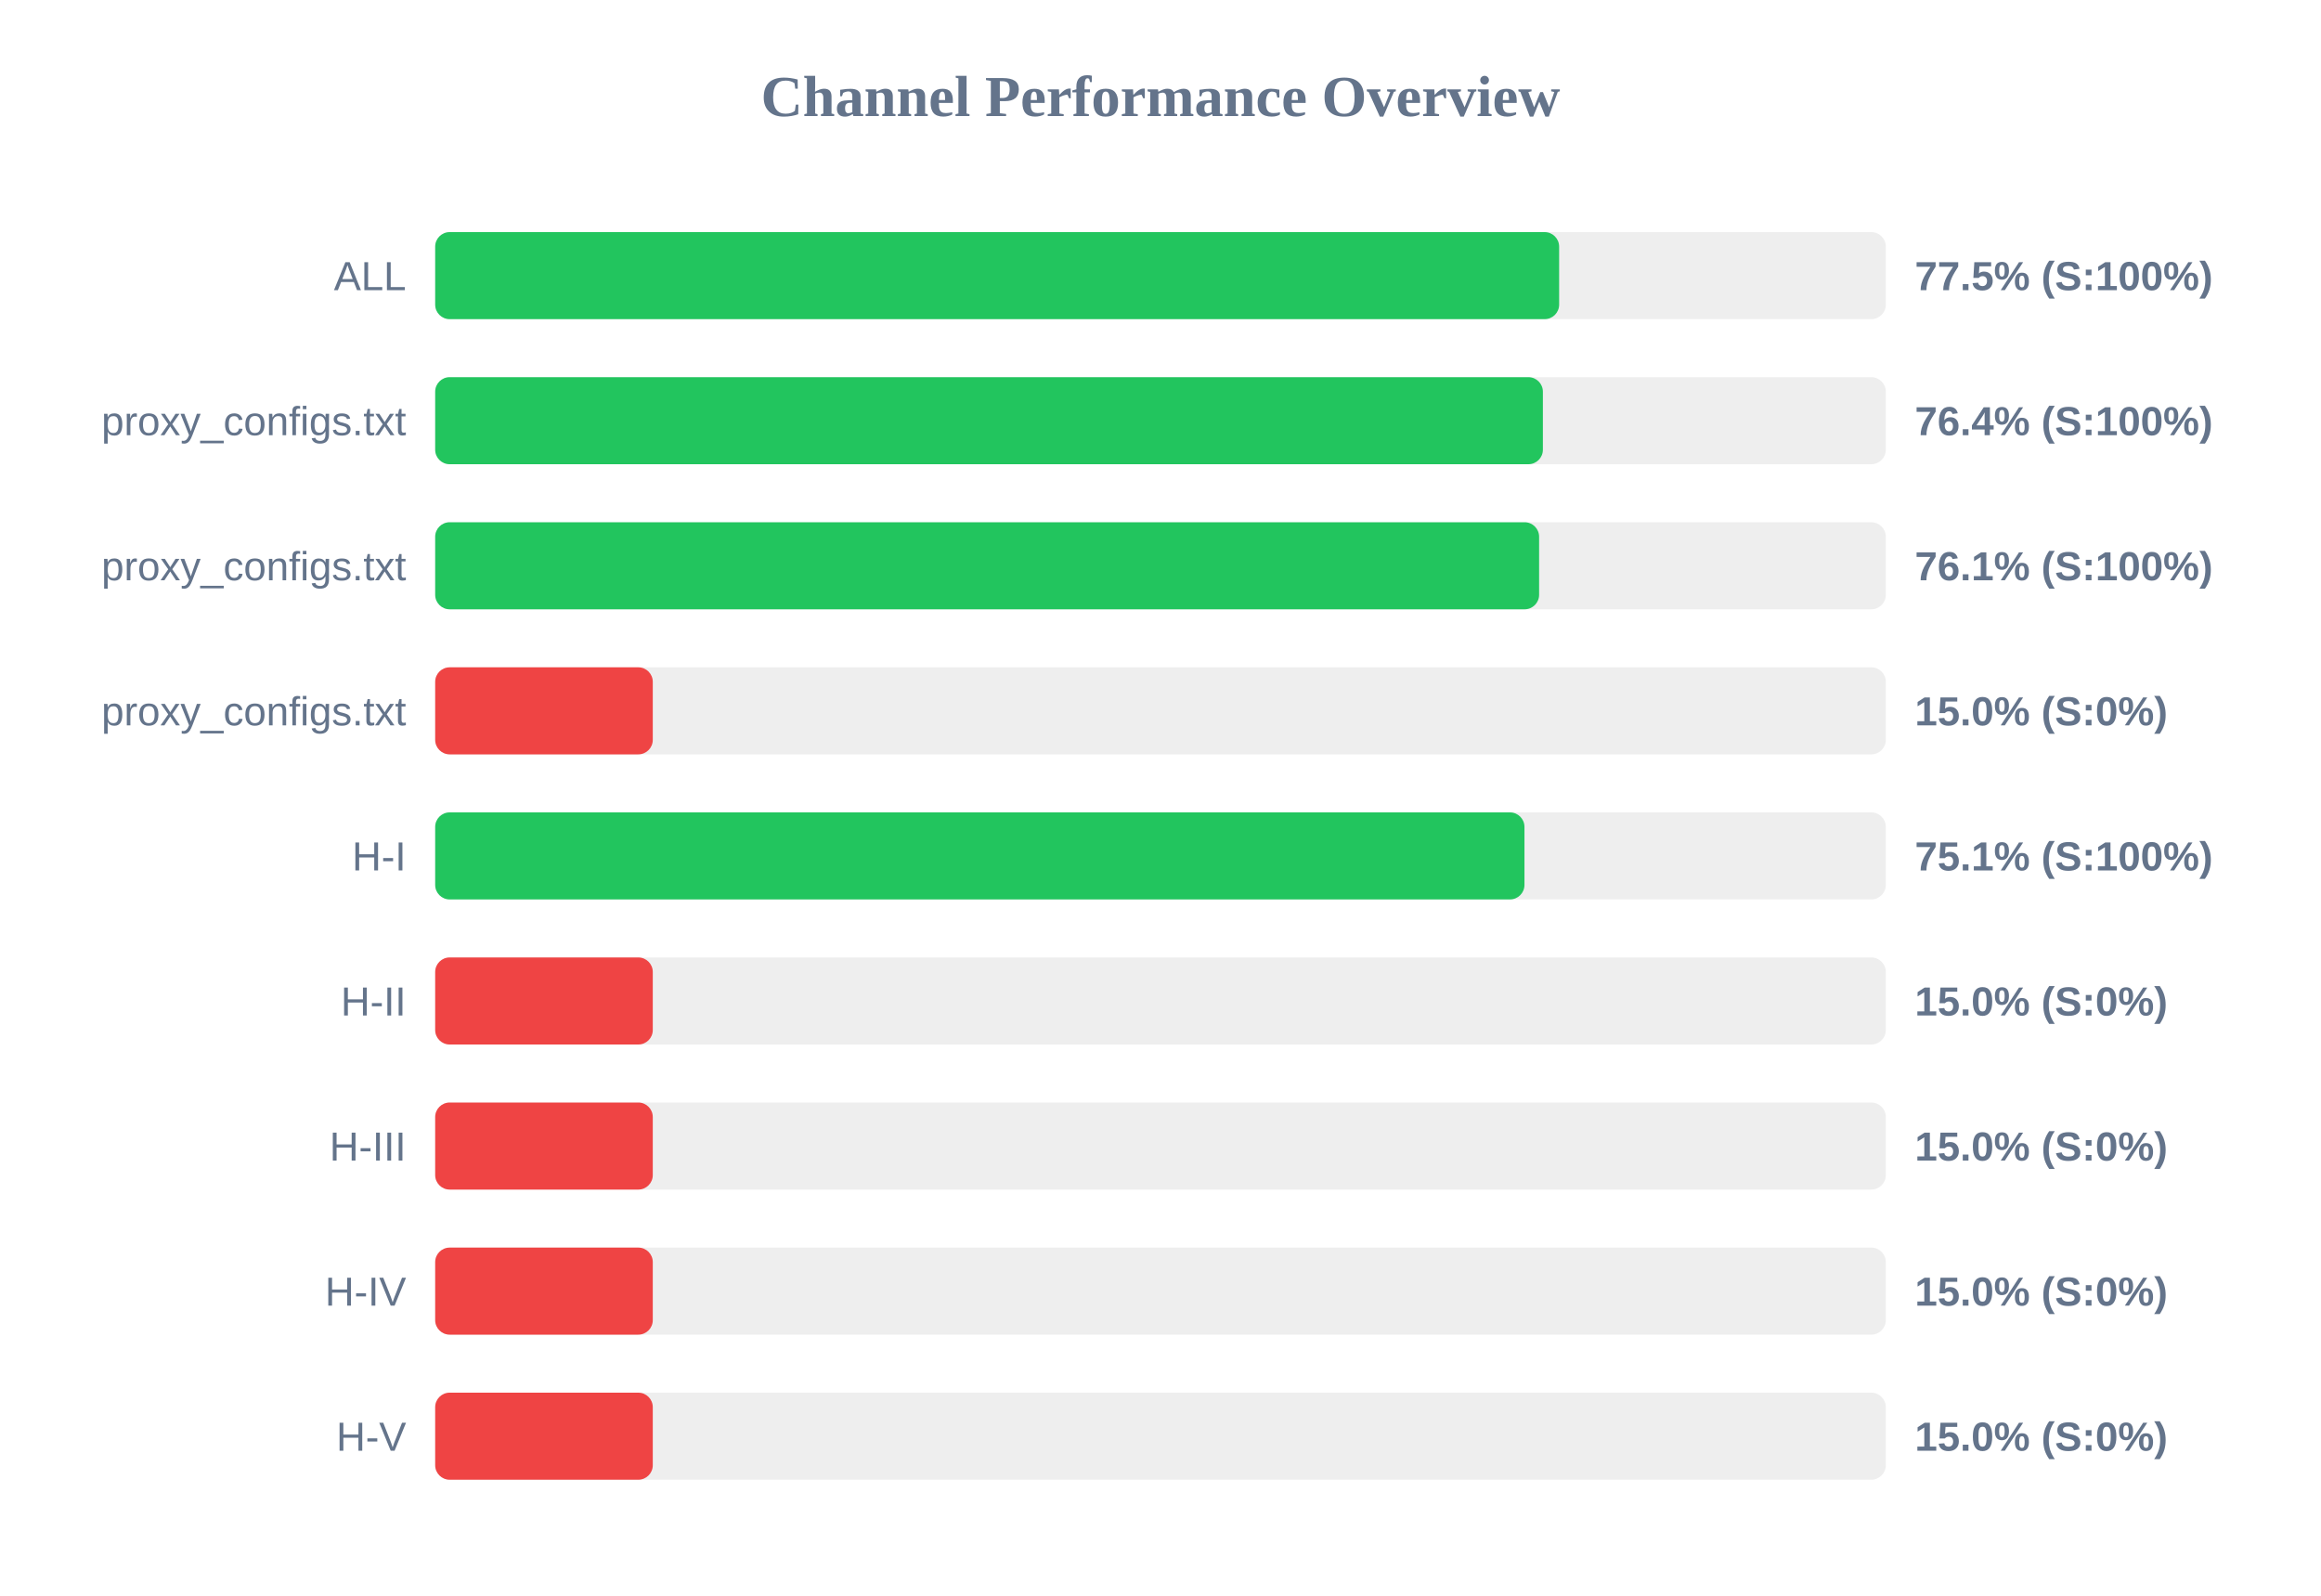
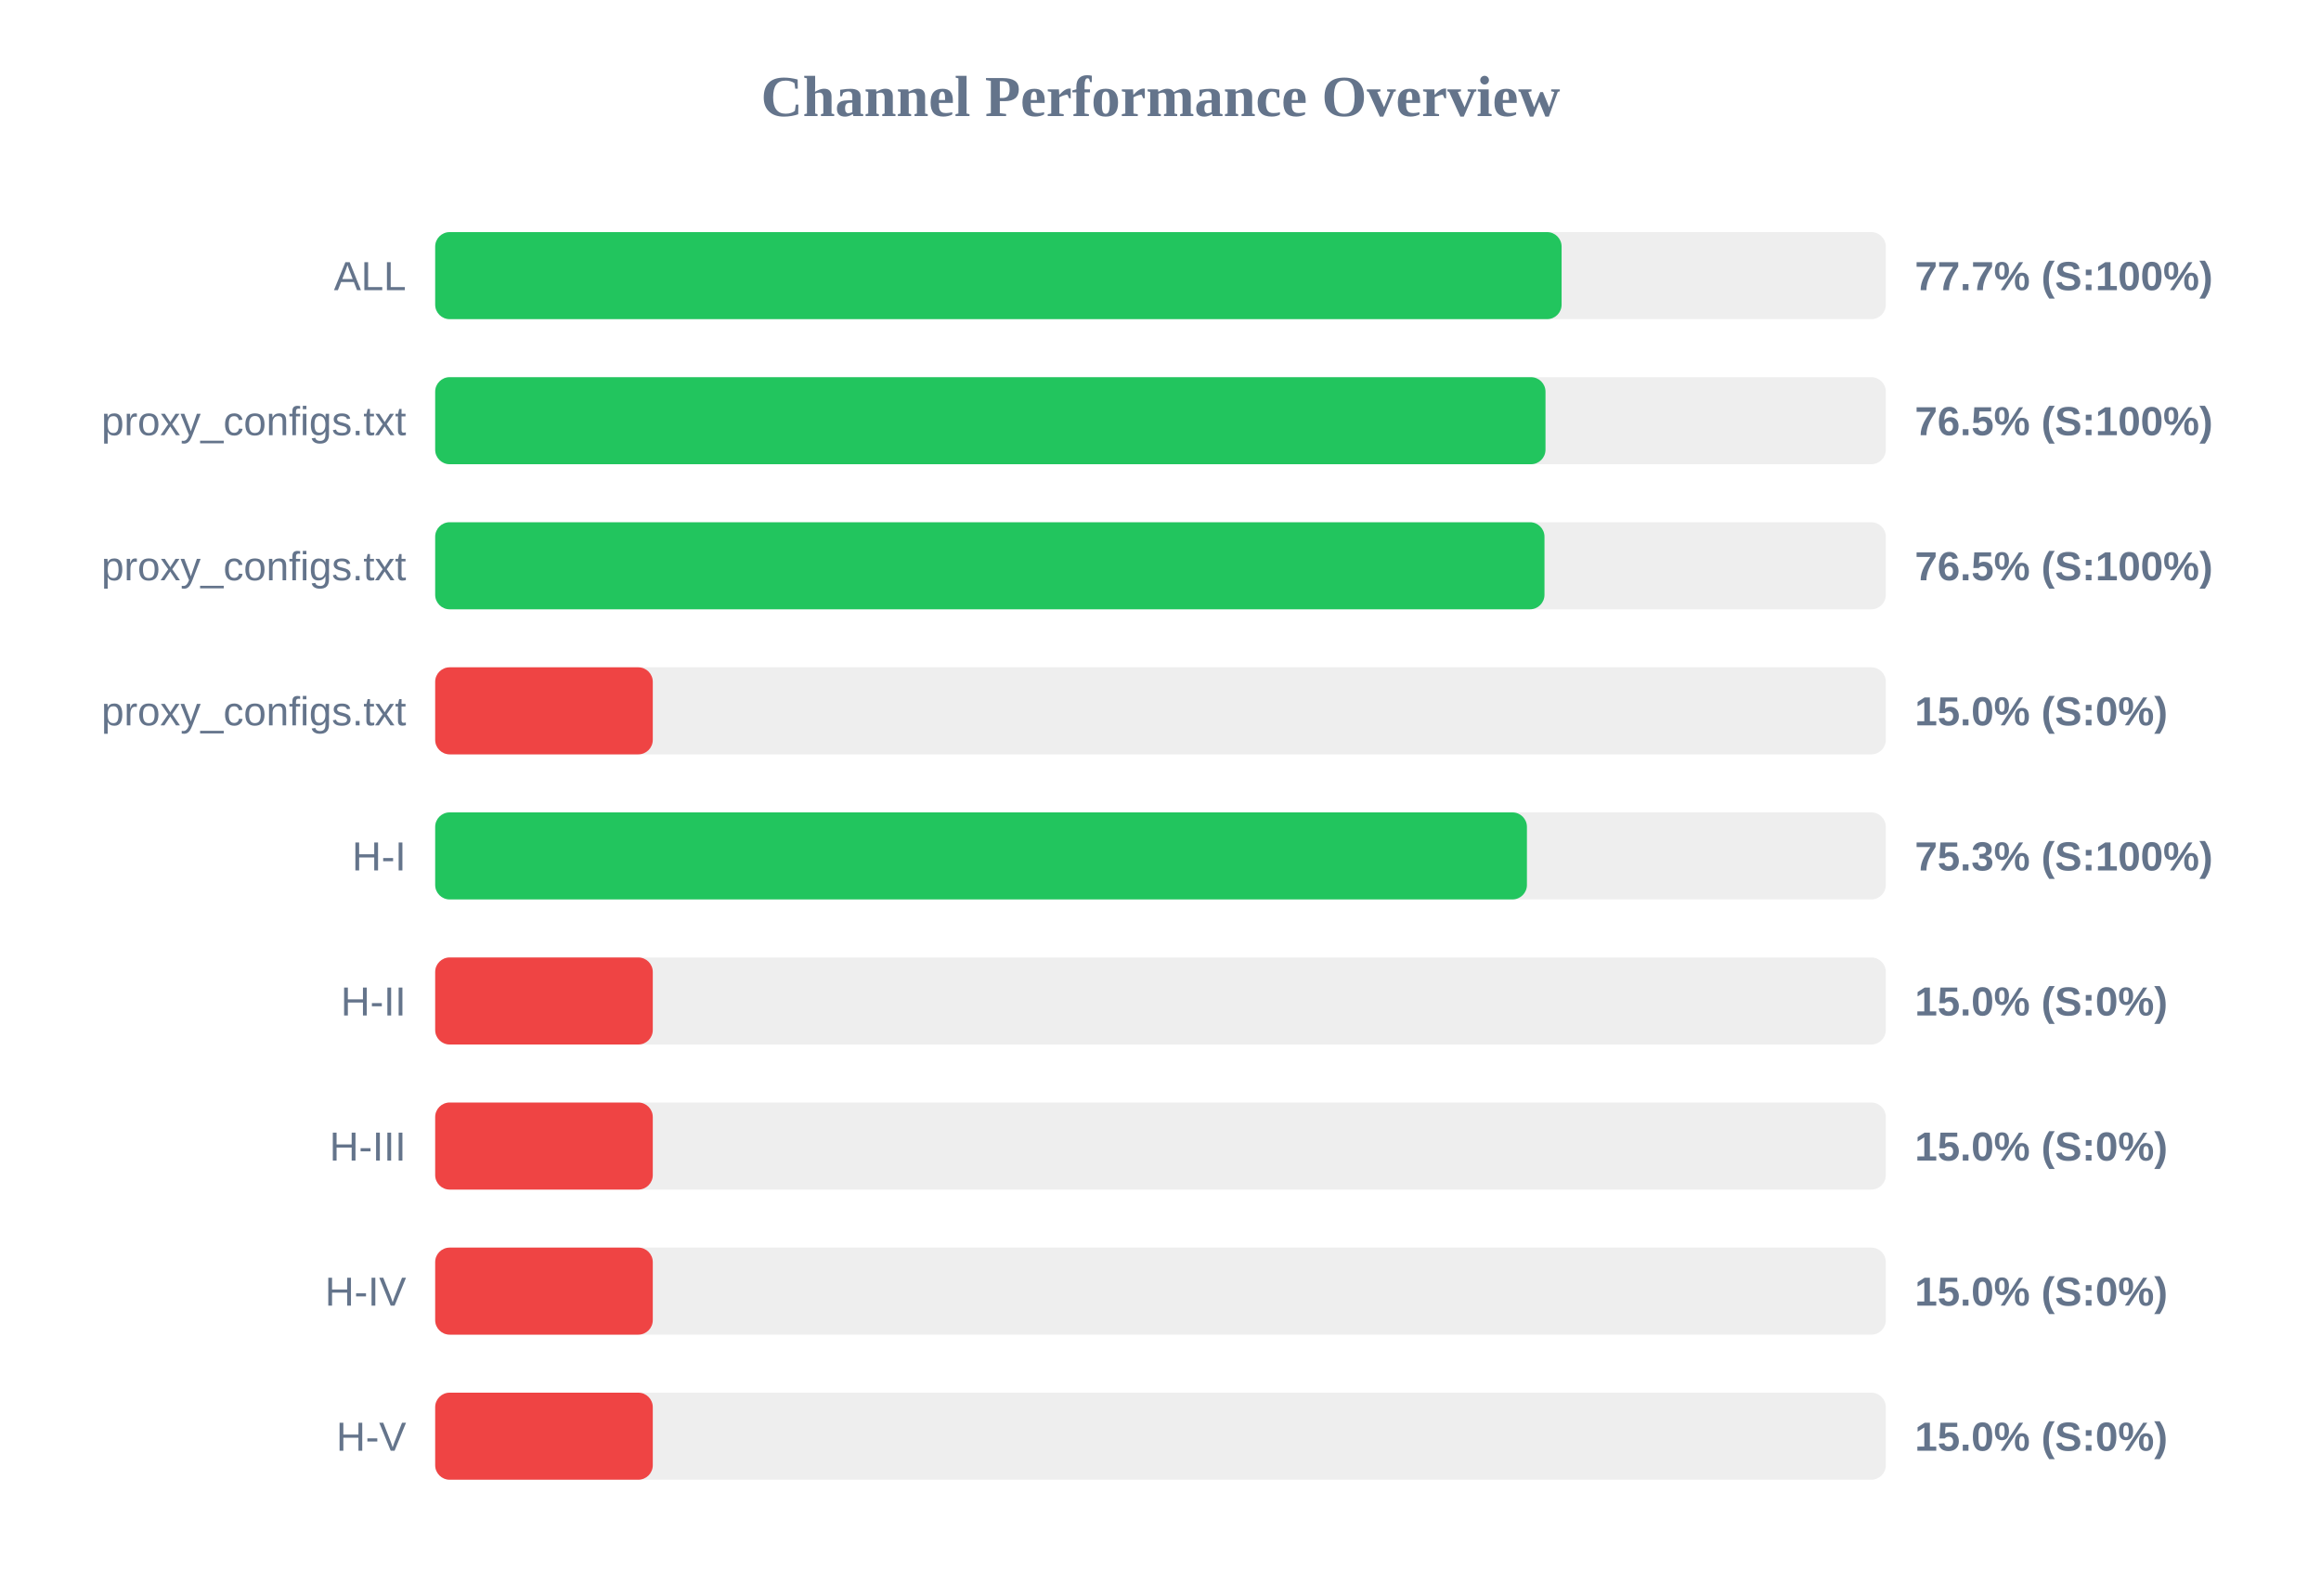
<svg xmlns="http://www.w3.org/2000/svg" width="800" height="550" version="1.1">
  <style>
        .row { font: 14px Arial; fill: #64748b; }
        .score { font: bold 14px Arial; fill: #64748b; }
    </style>
  <text x="400" y="40" text-anchor="middle" font-size="20px" font-weight="bold" fill="#64748b">Channel Performance Overview</text>
  <rect x="150" y="80" width="500" height="30" fill="#eee" rx="5" />
-   <rect x="150" y="80" width="387.4" height="30" fill="#22c55e" rx="5" />
+   <rect x="150" y="80" width="388.25" height="30" fill="#22c55e" rx="5" />
  <text x="140" y="100" text-anchor="end" class="row">ALL</text>
-   <text x="660" y="100" text-anchor="start" class="score">77.5% (S:100%)</text>
+   <text x="660" y="100" text-anchor="start" class="score">77.7% (S:100%)</text>
  <rect x="150" y="130" width="500" height="30" fill="#eee" rx="5" />
-   <rect x="150" y="130" width="381.8" height="30" fill="#22c55e" rx="5" />
+   <rect x="150" y="130" width="382.7" height="30" fill="#22c55e" rx="5" />
  <text x="140" y="150" text-anchor="end" class="row">proxy_configs.txt</text>
-   <text x="660" y="150" text-anchor="start" class="score">76.4% (S:100%)</text>
+   <text x="660" y="150" text-anchor="start" class="score">76.5% (S:100%)</text>
  <rect x="150" y="180" width="500" height="30" fill="#eee" rx="5" />
-   <rect x="150" y="180" width="380.5" height="30" fill="#22c55e" rx="5" />
+   <rect x="150" y="180" width="382.35" height="30" fill="#22c55e" rx="5" />
  <text x="140" y="200" text-anchor="end" class="row">proxy_configs.txt</text>
-   <text x="660" y="200" text-anchor="start" class="score">76.1% (S:100%)</text>
+   <text x="660" y="200" text-anchor="start" class="score">76.5% (S:100%)</text>
  <rect x="150" y="230" width="500" height="30" fill="#eee" rx="5" />
  <rect x="150" y="230" width="75.0" height="30" fill="#ef4444" rx="5" />
  <text x="140" y="250" text-anchor="end" class="row">proxy_configs.txt</text>
  <text x="660" y="250" text-anchor="start" class="score">15.0% (S:0%)</text>
  <rect x="150" y="280" width="500" height="30" fill="#eee" rx="5" />
-   <rect x="150" y="280" width="375.45" height="30" fill="#22c55e" rx="5" />
+   <rect x="150" y="280" width="376.3" height="30" fill="#22c55e" rx="5" />
  <text x="140" y="300" text-anchor="end" class="row">H-I</text>
-   <text x="660" y="300" text-anchor="start" class="score">75.1% (S:100%)</text>
+   <text x="660" y="300" text-anchor="start" class="score">75.3% (S:100%)</text>
  <rect x="150" y="330" width="500" height="30" fill="#eee" rx="5" />
  <rect x="150" y="330" width="75.0" height="30" fill="#ef4444" rx="5" />
  <text x="140" y="350" text-anchor="end" class="row">H-II</text>
  <text x="660" y="350" text-anchor="start" class="score">15.0% (S:0%)</text>
  <rect x="150" y="380" width="500" height="30" fill="#eee" rx="5" />
  <rect x="150" y="380" width="75.0" height="30" fill="#ef4444" rx="5" />
  <text x="140" y="400" text-anchor="end" class="row">H-III</text>
  <text x="660" y="400" text-anchor="start" class="score">15.0% (S:0%)</text>
  <rect x="150" y="430" width="500" height="30" fill="#eee" rx="5" />
  <rect x="150" y="430" width="75.0" height="30" fill="#ef4444" rx="5" />
  <text x="140" y="450" text-anchor="end" class="row">H-IV</text>
  <text x="660" y="450" text-anchor="start" class="score">15.0% (S:0%)</text>
  <rect x="150" y="480" width="500" height="30" fill="#eee" rx="5" />
  <rect x="150" y="480" width="75.0" height="30" fill="#ef4444" rx="5" />
  <text x="140" y="500" text-anchor="end" class="row">H-V</text>
  <text x="660" y="500" text-anchor="start" class="score">15.0% (S:0%)</text>
</svg>
